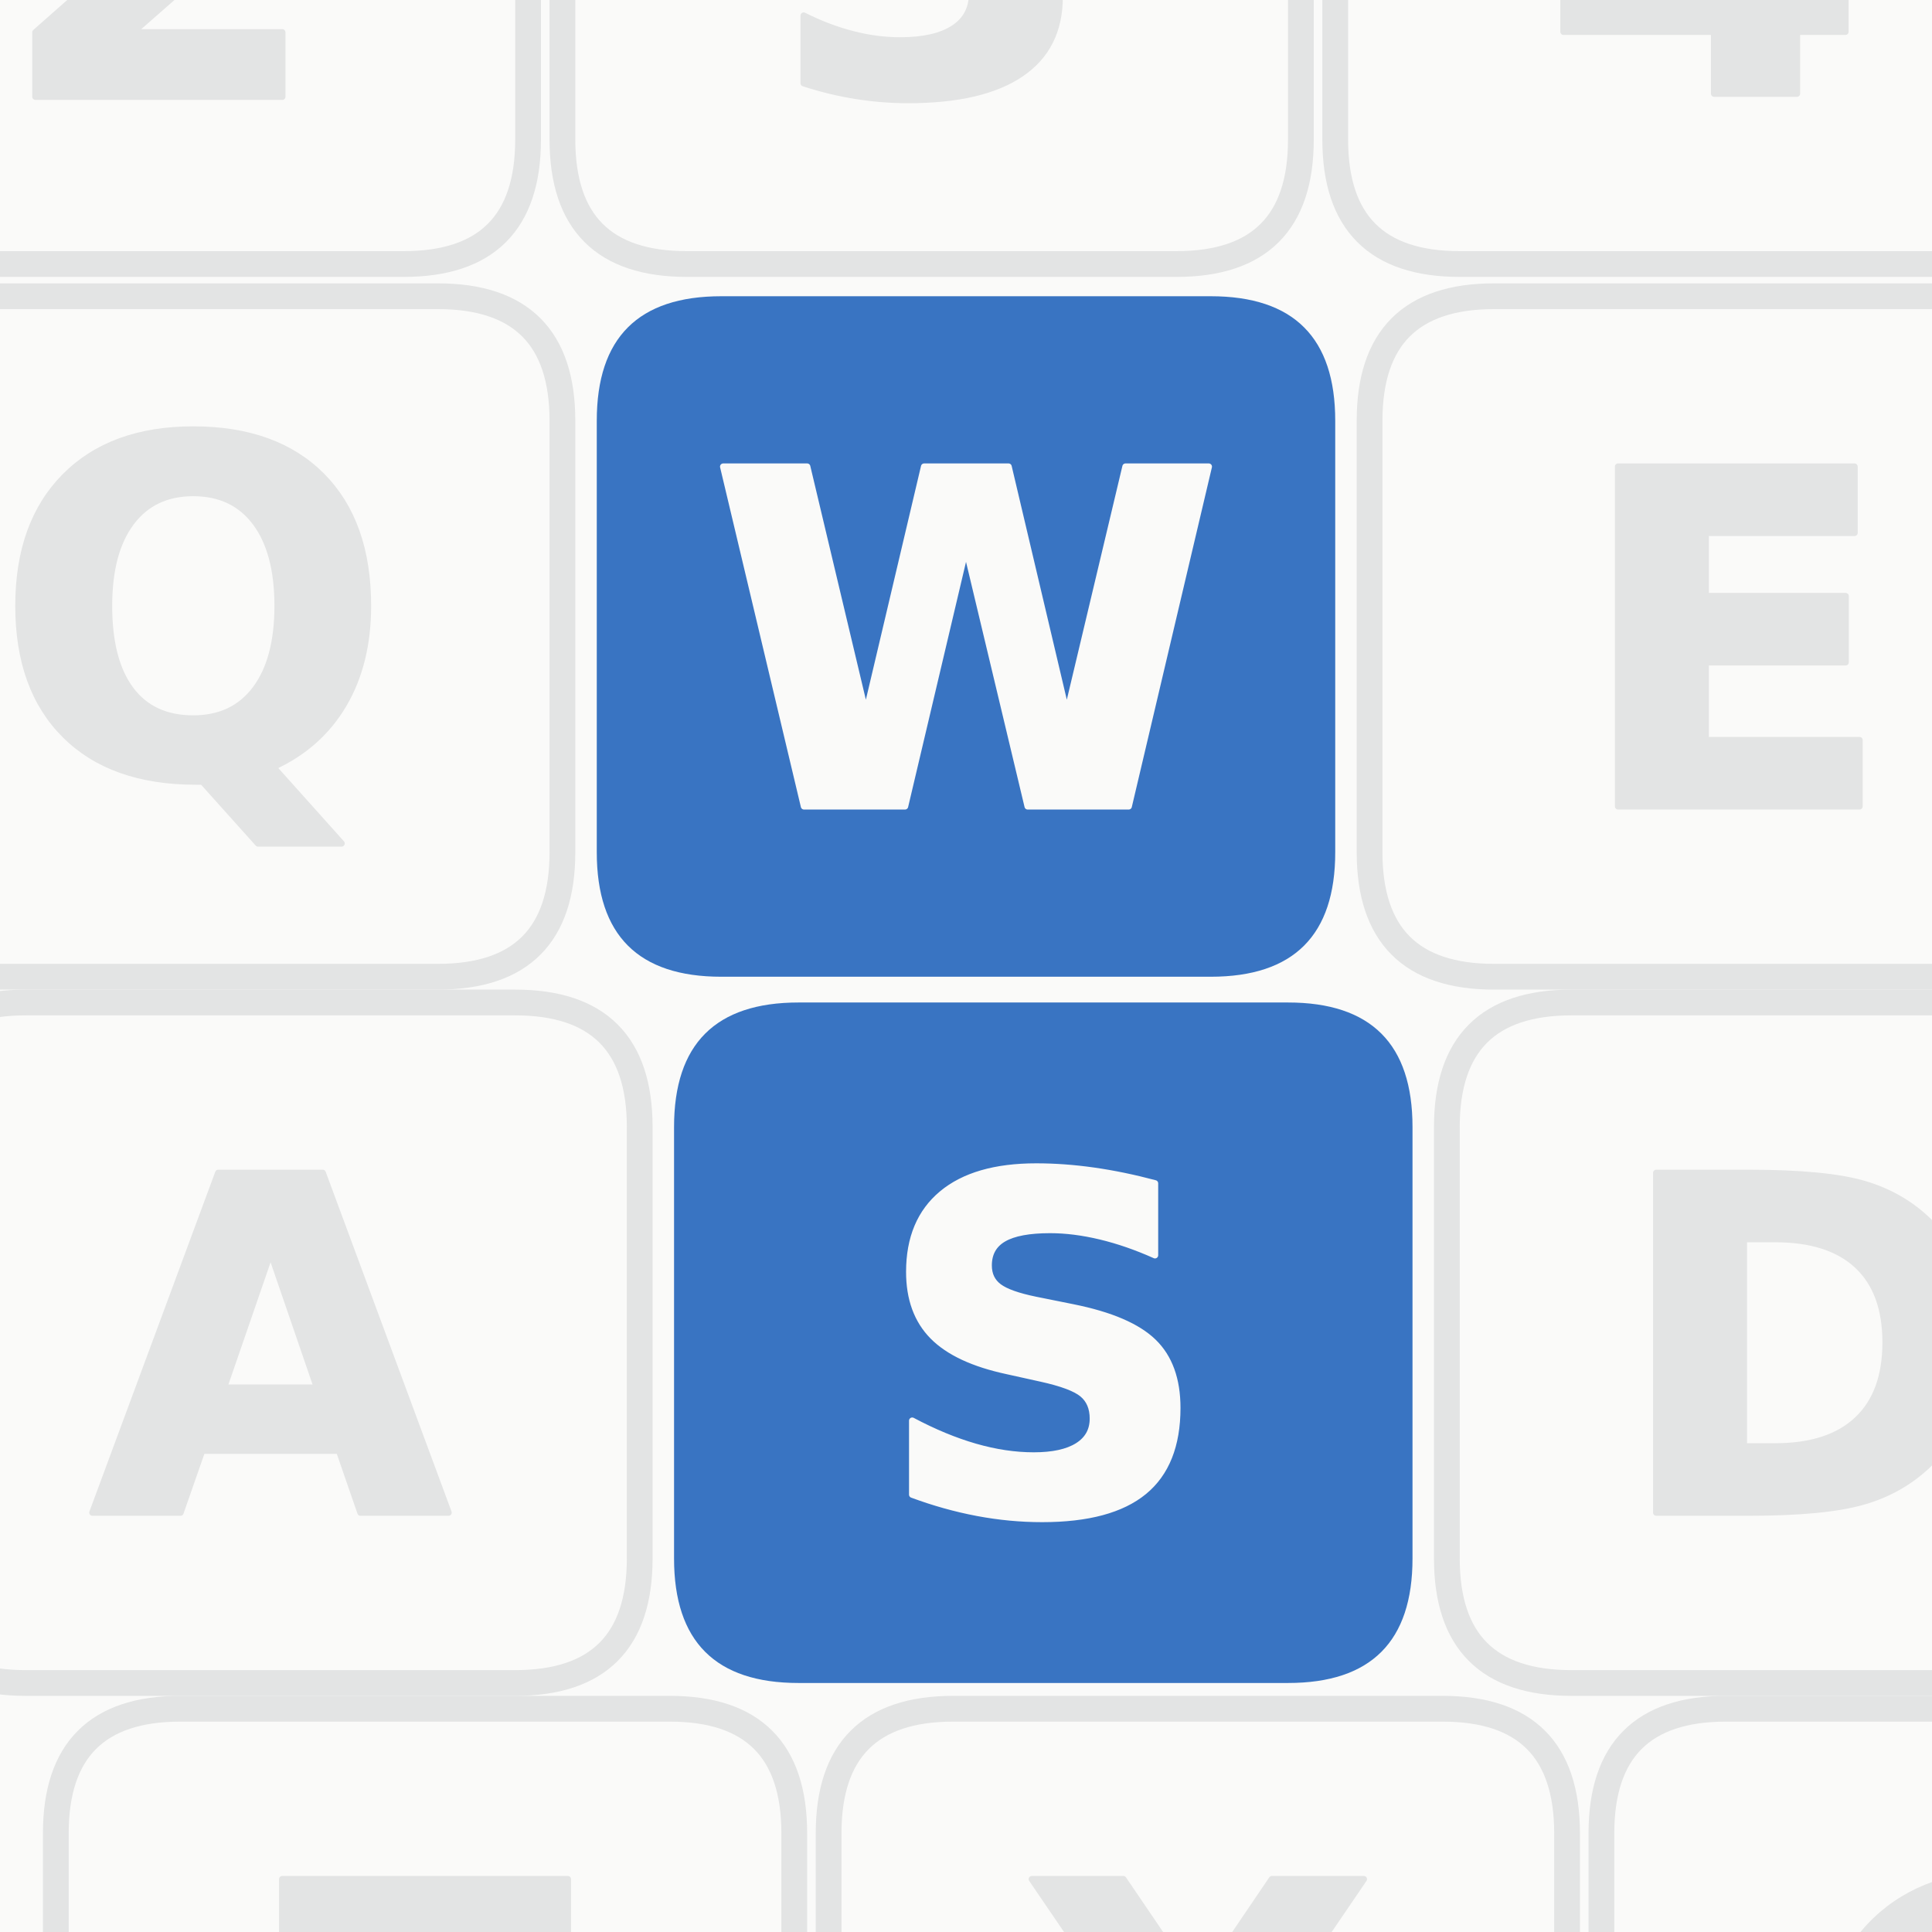
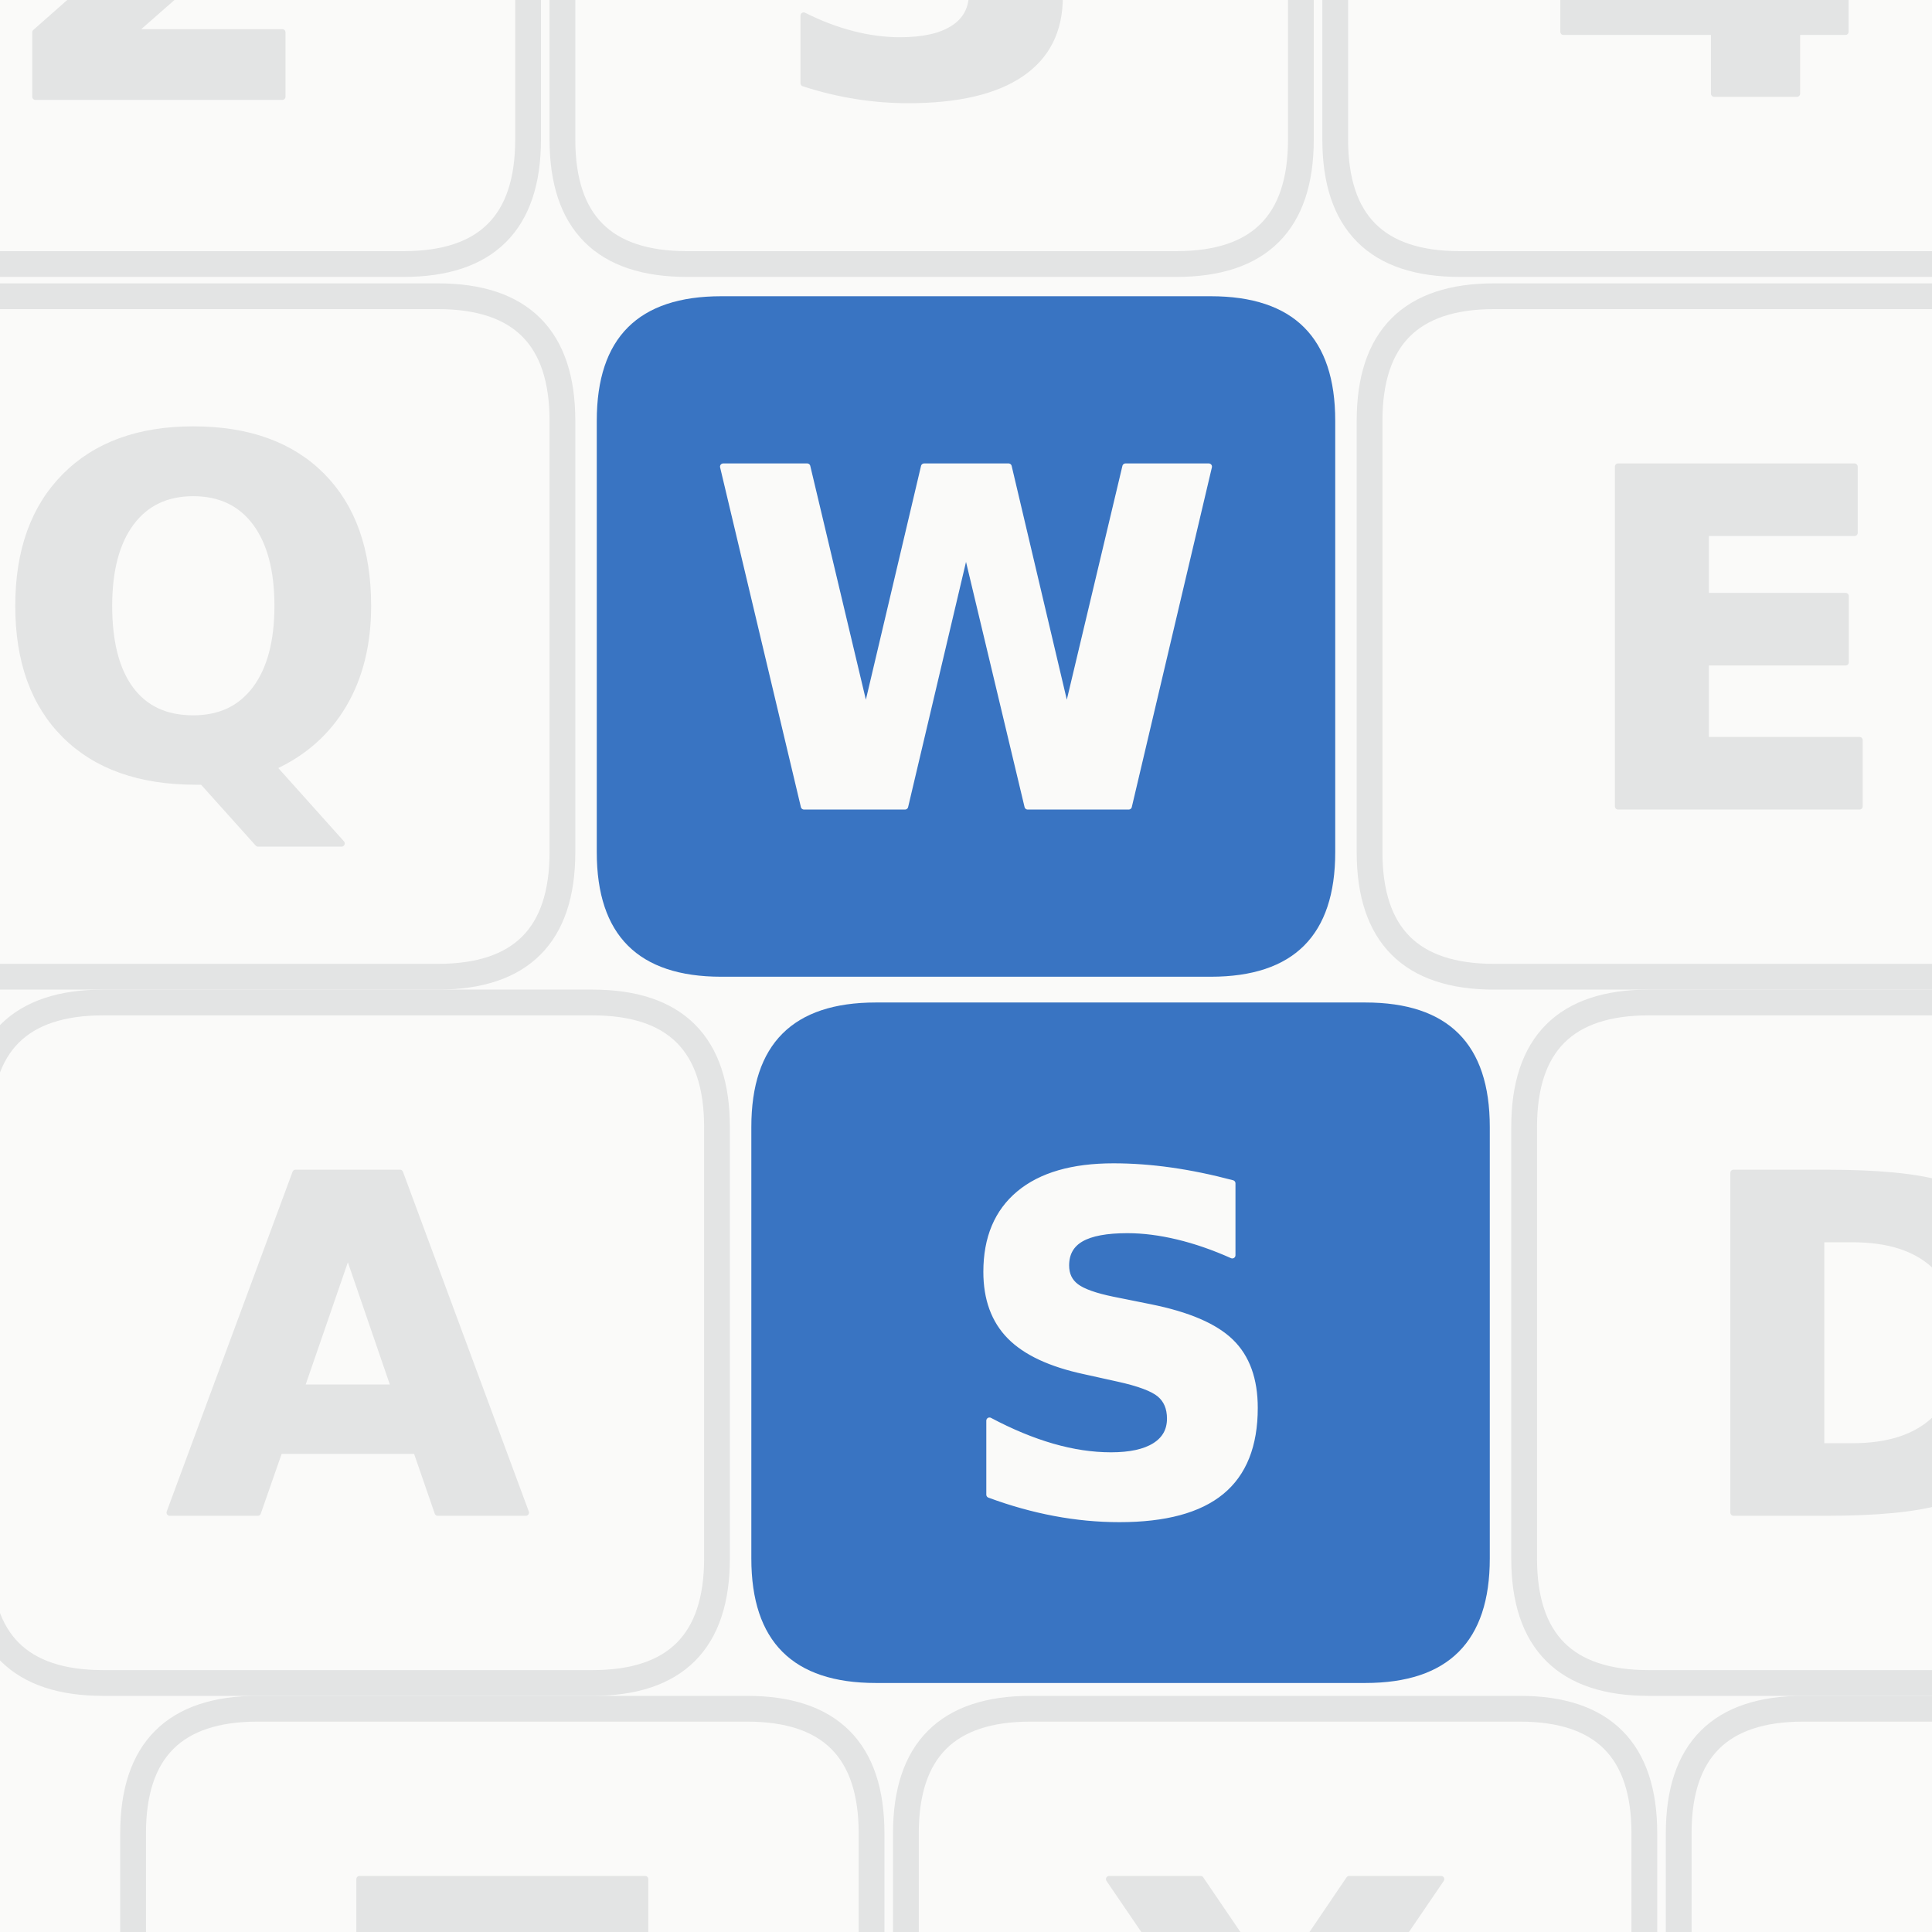
<svg xmlns="http://www.w3.org/2000/svg" width="900" height="900" viewBox="0 0 900 900" fill="none" overflow="hidden" aria-hidden="true" focusable="false">
  <defs>
    <clipPath id="writeshape-_R_0_">
      <path d="M0 0H900V900H0Z" />
    </clipPath>
  </defs>
  <path d="M0 0H900V900H0Z" fill="#fafaf9" />
  <g clip-path="url(#writeshape-_R_0_)">
    <g>
      <g data-key="2">
        <path d="M-40 -194H188Q246 -194 246 -136V65Q246 123 188 123H-40Q-98 123 -98 65V-136Q-98 -194 -40 -194Z" fill="none" stroke="#e3e4e4" stroke-width="12" />
        <path d="M590 283H1247V0H162V283L707 764Q780 830 815.0 893.0Q850 956 850 1024Q850 1129 779.5 1193.0Q709 1257 592 1257Q502 1257 395.0 1218.5Q288 1180 166 1104V1432Q296 1475 423.0 1497.5Q550 1520 672 1520Q940 1520 1088.5 1402.0Q1237 1284 1237 1073Q1237 951 1174.0 845.5Q1111 740 909 563Z" transform="translate(-0.677 45.06) scale(0.106 -0.106)" fill="#e3e4e4" stroke="#e3e4e4" stroke-width="28" stroke-linejoin="round" paint-order="stroke" />
      </g>
      <g data-key="3">
        <path d="M320 -194H548Q606 -194 606 -136V65Q606 123 548 123H320Q262 123 262 65V-136Q262 -194 320 -194Z" fill="none" stroke="#e3e4e4" stroke-width="12" />
        <path d="M954 805Q1105 766 1183.5 669.5Q1262 573 1262 424Q1262 202 1092.0 86.5Q922 -29 596 -29Q481 -29 365.5 -10.5Q250 8 137 45V342Q245 288 351.5 260.5Q458 233 561 233Q714 233 795.5 286.0Q877 339 877 438Q877 540 793.5 592.5Q710 645 547 645H393V893H555Q700 893 771.0 938.5Q842 984 842 1077Q842 1163 773.0 1210.0Q704 1257 578 1257Q485 1257 390.0 1236.0Q295 1215 201 1174V1456Q315 1488 427.0 1504.0Q539 1520 647 1520Q938 1520 1082.5 1424.5Q1227 1329 1227 1137Q1227 1006 1158.0 922.5Q1089 839 954 805Z" transform="translate(359.853 43.523) scale(0.106 -0.106)" fill="#e3e4e4" stroke="#e3e4e4" stroke-width="28" stroke-linejoin="round" paint-order="stroke" />
      </g>
      <g data-key="4">
        <path d="M680 -194H908Q966 -194 966 -136V65Q966 123 908 123H680Q622 123 622 65V-136Q622 -194 680 -194Z" fill="none" stroke="#e3e4e4" stroke-width="12" />
        <path d="M754 1176 332 551H754ZM690 1493H1118V551H1331V272H1118V0H754V272H92V602Z" transform="translate(718.581 43.629) scale(0.106 -0.106)" fill="#e3e4e4" stroke="#e3e4e4" stroke-width="28" stroke-linejoin="round" paint-order="stroke" />
      </g>
      <g data-key="Q">
        <path d="M-24 138H204Q262 138 262 196V397Q262 455 204 455H-24Q-82 455 -82 397V196Q-82 138 -24 138Z" fill="none" stroke="#e3e4e4" stroke-width="12" />
        <path d="M911 -27H881Q512 -27 307.0 177.0Q102 381 102 745Q102 1108 306.5 1314.0Q511 1520 870 1520Q1233 1520 1435.5 1316.0Q1638 1112 1638 745Q1638 493 1530.5 311.0Q1423 129 1221 37L1522 -299H1155ZM870 1241Q694 1241 597.0 1111.0Q500 981 500 745Q500 505 595.0 377.5Q690 250 870 250Q1047 250 1144.0 380.0Q1241 510 1241 745Q1241 981 1144.0 1111.0Q1047 1241 870 1241Z" transform="translate(-2.22 361.213) scale(0.106 -0.106)" fill="#e3e4e4" stroke="#e3e4e4" stroke-width="28" stroke-linejoin="round" paint-order="stroke" />
      </g>
      <g data-key="W">
        <path d="M336 138H564Q622 138 622 196V397Q622 455 564 455H336Q278 455 278 397V196Q278 138 336 138Z" fill="#3974c2" stroke="none" stroke-width="12" />
        <path d="M61 1493H430L688 408L944 1493H1315L1571 408L1829 1493H2195L1843 0H1399L1128 1135L860 0H416Z" transform="translate(330.432 375.629) scale(0.106 -0.106)" fill="#fafaf9" stroke="#fafaf9" stroke-width="28" stroke-linejoin="round" paint-order="stroke" />
      </g>
      <g data-key="E">
        <path d="M696 138H924Q982 138 982 196V397Q982 455 924 455H696Q638 455 638 397V196Q638 138 696 138Z" fill="none" stroke="#e3e4e4" stroke-width="12" />
        <path d="M188 1493H1227V1202H573V924H1188V633H573V291H1249V0H188Z" transform="translate(733.839 375.629) scale(0.106 -0.106)" fill="#e3e4e4" stroke="#e3e4e4" stroke-width="28" stroke-linejoin="round" paint-order="stroke" />
      </g>
      <g data-key="A">
-         <path d="M12 467H240Q298 467 298 525V726Q298 784 240 784H12Q-46 784 -46 726V525Q-46 467 12 467Z" fill="none" stroke="#e3e4e4" stroke-width="12" />
-         <path d="M1094 272H492L397 0H10L563 1493H1022L1575 0H1188ZM588 549H997L793 1143Z" transform="translate(41.995 704.629) scale(0.106 -0.106)" fill="#e3e4e4" stroke="#e3e4e4" stroke-width="28" stroke-linejoin="round" paint-order="stroke" />
+         <path d="M48 467H276Q334 467 334 525V726Q334 784 276 784H48Q-10 784 -10 726V525Q-10 467 48 467Z" fill="none" stroke="#e3e4e4" stroke-width="12" />
+         <path d="M1094 272H492L397 0H10L563 1493H1022L1575 0H1188ZM588 549H997L793 1143Z" transform="translate(77.995 704.629) scale(0.106 -0.106)" fill="#e3e4e4" stroke="#e3e4e4" stroke-width="28" stroke-linejoin="round" paint-order="stroke" />
      </g>
      <g data-key="S">
-         <path d="M372 467H600Q658 467 658 525V726Q658 784 600 784H372Q314 784 314 726V525Q314 467 372 467Z" fill="#3974c2" stroke="none" stroke-width="12" />
-         <path d="M1227 1446V1130Q1104 1185 987.0 1213.0Q870 1241 766 1241Q628 1241 562.0 1203.0Q496 1165 496 1085Q496 1025 540.5 991.5Q585 958 702 934L866 901Q1115 851 1220.0 749.0Q1325 647 1325 459Q1325 212 1178.5 91.5Q1032 -29 731 -29Q589 -29 446.0 -2.0Q303 25 160 78V403Q303 327 436.5 288.5Q570 250 694 250Q820 250 887.0 292.0Q954 334 954 412Q954 482 908.5 520.0Q863 558 727 588L578 621Q354 669 250.5 774.0Q147 879 147 1057Q147 1280 291.0 1400.0Q435 1520 705 1520Q828 1520 958.0 1501.5Q1088 1483 1227 1446Z" transform="translate(407.984 704.523) scale(0.106 -0.106)" fill="#fafaf9" stroke="#fafaf9" stroke-width="28" stroke-linejoin="round" paint-order="stroke" />
+         <path d="M408 467H636Q694 467 694 525V726Q694 784 636 784H408Q350 784 350 726V525Q350 467 408 467Z" fill="#3974c2" stroke="none" stroke-width="12" />
+         <path d="M1227 1446V1130Q1104 1185 987.0 1213.0Q870 1241 766 1241Q628 1241 562.0 1203.0Q496 1165 496 1085Q496 1025 540.5 991.5Q585 958 702 934L866 901Q1115 851 1220.0 749.0Q1325 647 1325 459Q1325 212 1178.5 91.5Q1032 -29 731 -29Q589 -29 446.0 -2.0Q303 25 160 78V403Q303 327 436.5 288.5Q570 250 694 250Q820 250 887.0 292.0Q954 334 954 412Q954 482 908.5 520.0Q863 558 727 588L578 621Q354 669 250.5 774.0Q147 879 147 1057Q147 1280 291.0 1400.0Q435 1520 705 1520Q828 1520 958.0 1501.5Q1088 1483 1227 1446Z" transform="translate(443.984 704.523) scale(0.106 -0.106)" fill="#fafaf9" stroke="#fafaf9" stroke-width="28" stroke-linejoin="round" paint-order="stroke" />
      </g>
      <g data-key="D">
-         <path d="M732 467H960Q1018 467 1018 525V726Q1018 784 960 784H732Q674 784 674 726V525Q674 467 732 467Z" fill="none" stroke="#e3e4e4" stroke-width="12" />
-         <path d="M573 1202V291H711Q947 291 1071.5 408.0Q1196 525 1196 748Q1196 970 1072.0 1086.0Q948 1202 711 1202ZM188 1493H594Q934 1493 1100.5 1444.5Q1267 1396 1386 1280Q1491 1179 1542.0 1047.0Q1593 915 1593 748Q1593 579 1542.0 446.5Q1491 314 1386 213Q1266 97 1098.0 48.5Q930 0 594 0H188Z" transform="translate(751.607 704.629) scale(0.106 -0.106)" fill="#e3e4e4" stroke="#e3e4e4" stroke-width="28" stroke-linejoin="round" paint-order="stroke" />
+         <path d="M768 467H996Q1054 467 1054 525V726Q1054 784 996 784H768Q710 784 710 726V525Q710 467 768 467Z" fill="none" stroke="#e3e4e4" stroke-width="12" />
+         <path d="M573 1202V291H711Q947 291 1071.5 408.0Q1196 525 1196 748Q1196 970 1072.0 1086.0Q948 1202 711 1202ZM188 1493H594Q934 1493 1100.5 1444.5Q1267 1396 1386 1280Q1491 1179 1542.0 1047.0Q1593 915 1593 748Q1593 579 1542.0 446.5Q1491 314 1386 213Q1266 97 1098.0 48.5Q930 0 594 0H188Z" transform="translate(787.607 704.629) scale(0.106 -0.106)" fill="#e3e4e4" stroke="#e3e4e4" stroke-width="28" stroke-linejoin="round" paint-order="stroke" />
      </g>
      <g data-key="Z">
-         <path d="M84 796H312Q370 796 370 854V1055Q370 1113 312 1113H84Q26 1113 26 1055V854Q26 796 84 796Z" fill="none" stroke="#e3e4e4" stroke-width="12" />
-         <path d="M115 1493H1370V1260L569 291H1393V0H92V233L893 1202H115Z" transform="translate(119.295 1033.629) scale(0.106 -0.106)" fill="#e3e4e4" stroke="#e3e4e4" stroke-width="28" stroke-linejoin="round" paint-order="stroke" />
+         <path d="M120 796H348Q406 796 406 854V1055Q406 1113 348 1113H120Q62 1113 62 1055V854Q62 796 120 796Z" fill="none" stroke="#e3e4e4" stroke-width="12" />
+         <path d="M115 1493H1370V1260L569 291H1393V0H92V233L893 1202H115Z" transform="translate(155.295 1033.629) scale(0.106 -0.106)" fill="#e3e4e4" stroke="#e3e4e4" stroke-width="28" stroke-linejoin="round" paint-order="stroke" />
      </g>
      <g data-key="X">
-         <path d="M444 796H672Q730 796 730 854V1055Q730 1113 672 1113H444Q386 1113 386 1055V854Q386 796 444 796Z" fill="none" stroke="#e3e4e4" stroke-width="12" />
-         <path d="M1020 762 1538 0H1137L788 510L442 0H39L557 762L59 1493H461L788 1012L1114 1493H1518Z" transform="translate(474.419 1033.629) scale(0.106 -0.106)" fill="#e3e4e4" stroke="#e3e4e4" stroke-width="28" stroke-linejoin="round" paint-order="stroke" />
+         <path d="M480 796H708Q766 796 766 854V1055Q766 1113 708 1113H480Q422 1113 422 1055V854Q422 796 480 796Z" fill="none" stroke="#e3e4e4" stroke-width="12" />
+         <path d="M1020 762 1538 0H1137L788 510L442 0H39L557 762L59 1493H461L788 1012L1114 1493H1518Z" transform="translate(510.419 1033.629) scale(0.106 -0.106)" fill="#e3e4e4" stroke="#e3e4e4" stroke-width="28" stroke-linejoin="round" paint-order="stroke" />
      </g>
      <g data-key="C">
-         <path d="M804 796H1032Q1090 796 1090 854V1055Q1090 1113 1032 1113H804Q746 1113 746 1055V854Q746 796 804 796Z" fill="none" stroke="#e3e4e4" stroke-width="12" />
-         <path d="M1372 82Q1266 27 1151.0 -1.0Q1036 -29 911 -29Q538 -29 320.0 179.5Q102 388 102 745Q102 1103 320.0 1311.5Q538 1520 911 1520Q1036 1520 1151.0 1492.0Q1266 1464 1372 1409V1100Q1265 1173 1161.0 1207.0Q1057 1241 942 1241Q736 1241 618.0 1109.0Q500 977 500 745Q500 514 618.0 382.0Q736 250 942 250Q1057 250 1161.0 284.0Q1265 318 1372 391Z" transform="translate(839.878 1033.523) scale(0.106 -0.106)" fill="#e3e4e4" stroke="#e3e4e4" stroke-width="28" stroke-linejoin="round" paint-order="stroke" />
+         <path d="M840 796H1068Q1126 796 1126 854V1055Q1126 1113 1068 1113H840Q782 1113 782 1055V854Q782 796 840 796Z" fill="none" stroke="#e3e4e4" stroke-width="12" />
+         <path d="M1372 82Q1266 27 1151.0 -1.0Q1036 -29 911 -29Q538 -29 320.0 179.5Q102 388 102 745Q102 1103 320.0 1311.5Q538 1520 911 1520Q1036 1520 1151.0 1492.0Q1266 1464 1372 1409V1100Q1265 1173 1161.0 1207.0Q1057 1241 942 1241Q736 1241 618.0 1109.0Q500 977 500 745Q500 514 618.0 382.0Q736 250 942 250Q1057 250 1161.0 284.0Q1265 318 1372 391Z" transform="translate(875.878 1033.523) scale(0.106 -0.106)" fill="#e3e4e4" stroke="#e3e4e4" stroke-width="28" stroke-linejoin="round" paint-order="stroke" />
      </g>
    </g>
  </g>
</svg>
